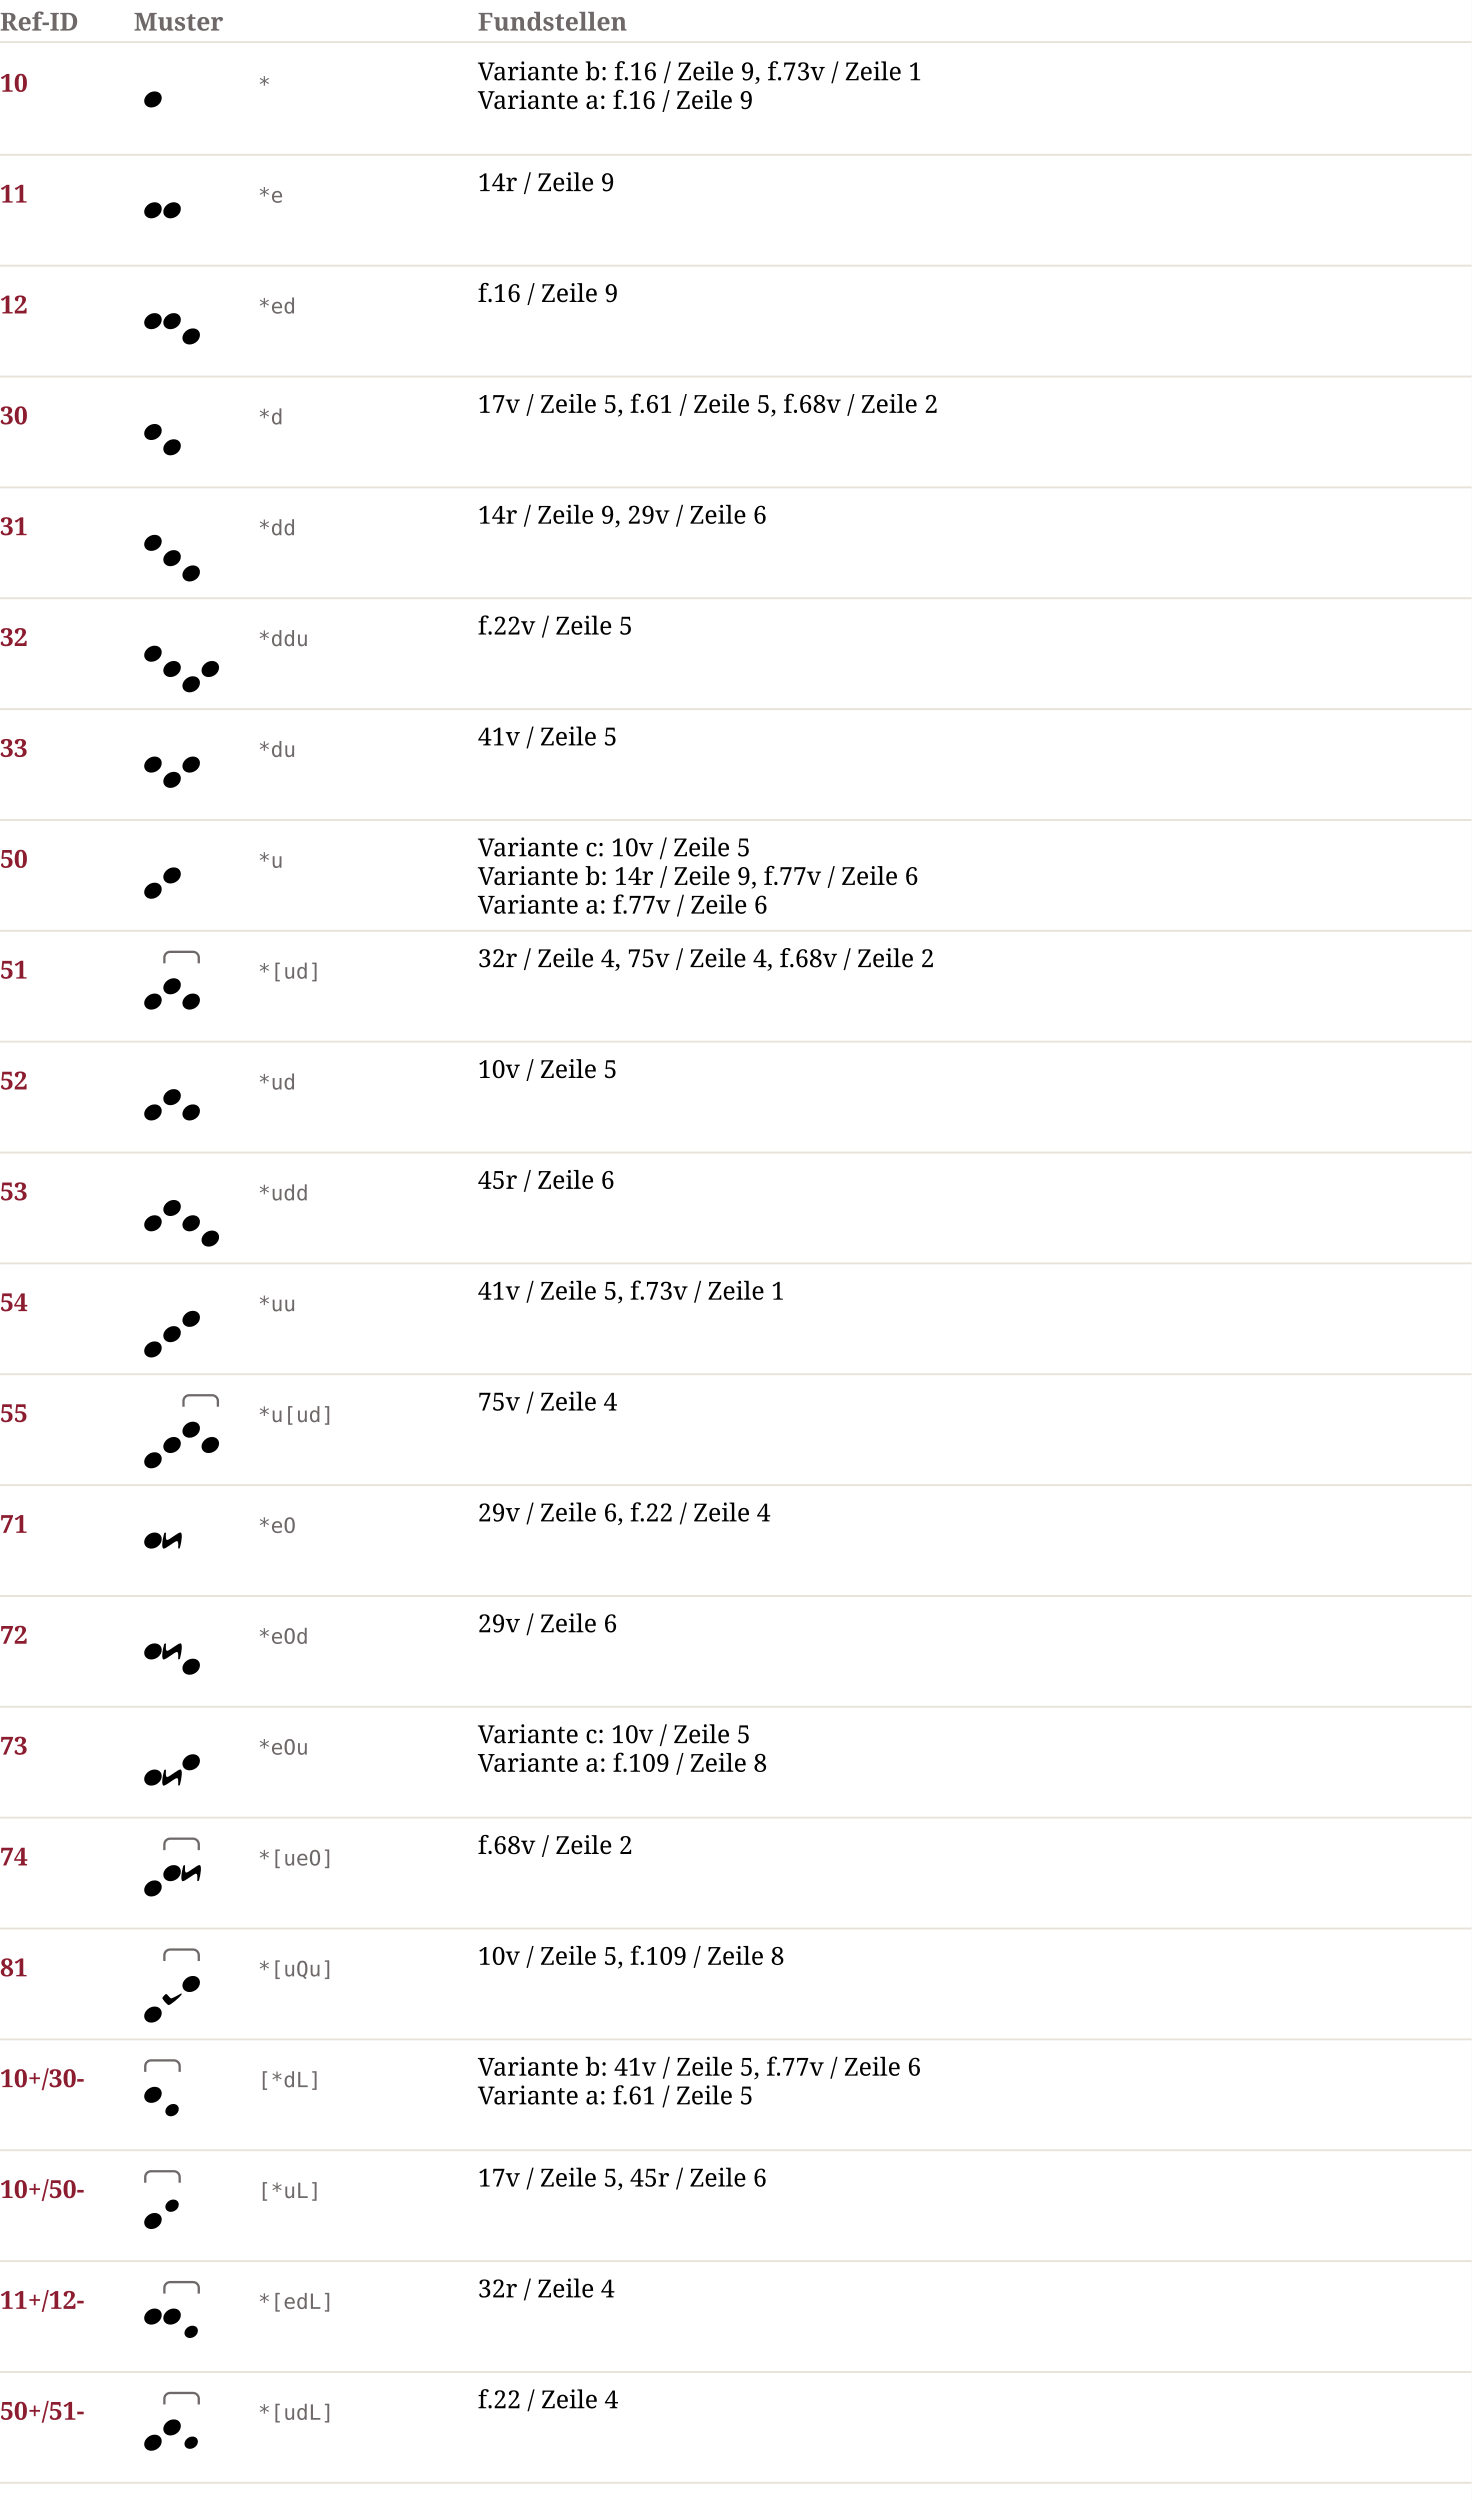
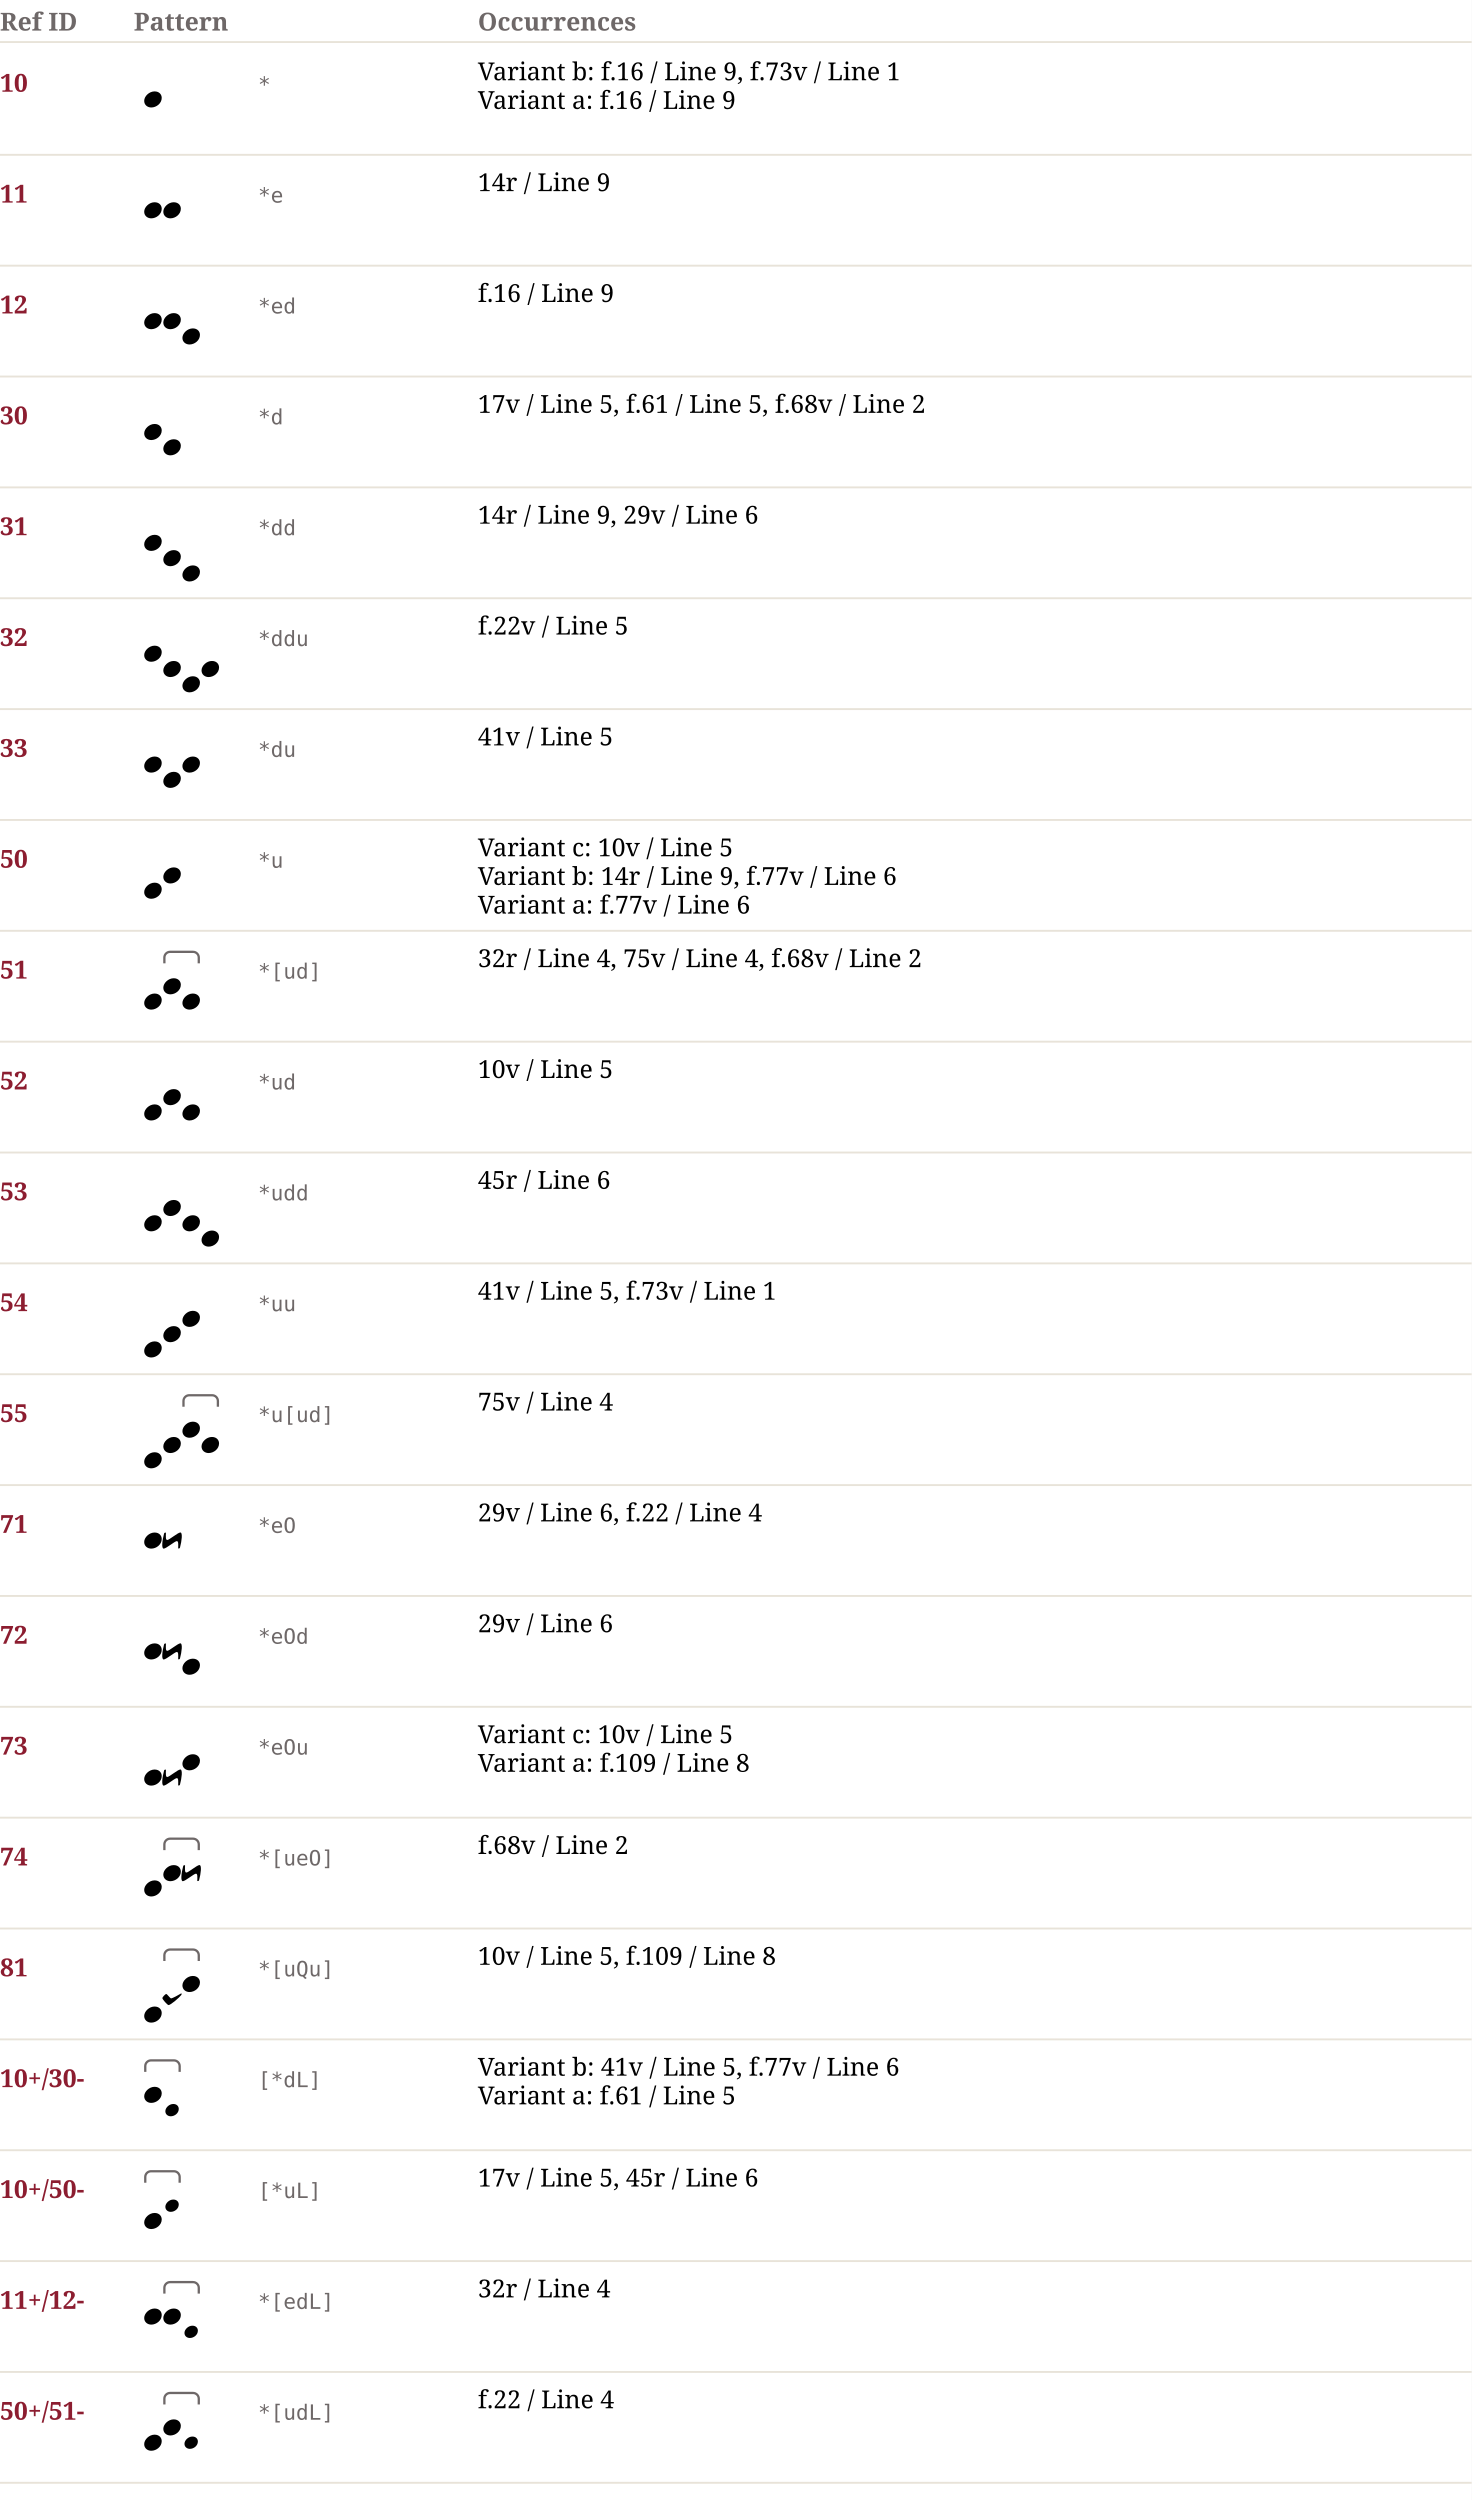
<svg xmlns="http://www.w3.org/2000/svg" width="770" height="1308" viewBox="0 0 770 1308" font-family="Linux Libertine, Georgia, serif" font-size="13">
  <rect width="100%" height="100%" fill="#ffffff" />
-   <text x="0" y="16" font-weight="bold" fill="#6E6868">Ref-ID</text>
-   <text x="70" y="16" font-weight="bold" fill="#6E6868">Muster</text>
-   <text x="250" y="16" font-weight="bold" fill="#6E6868">Fundstellen</text>
+   <text x="0" y="16" font-weight="bold" fill="#6E6868">Ref ID</text>
+   <text x="70" y="16" font-weight="bold" fill="#6E6868">Pattern</text>
+   <text x="250" y="16" font-weight="bold" fill="#6E6868">Occurrences</text>
  <line x1="0" y1="22" x2="770" y2="22" stroke="#E8E3D9" />
  <text x="0" y="48.0" font-weight="bold" fill="#8C1D30">10</text>
  <svg x="70" y="28.0" width="20" height="32" viewBox="0 0 20 32">
    <g transform="translate(5.414839,19.79087) scale(0.85)">
      <path d="m 4.37,9.936 c -2.283,0 -4.338,-1.541 -4.338,-4.081 0,-2.826 3.082,-5.822 6.393,-5.822 2.911,0 4.395,1.941 4.395,3.996 0,3.368 -3.254,5.908 -6.45,5.908 z" fill="black" />
    </g>
  </svg>
  <text x="135" y="48.0" font-family="monospace" font-size="11" fill="#6E6868">*</text>
-   <text x="250" y="42.0">Variante b: f.16 / Zeile 9, f.73v / Zeile 1</text>
-   <text x="250" y="57.0">Variante a: f.16 / Zeile 9</text>
+   <text x="250" y="42.0">Variant b: f.16 / Line 9, f.73v / Line 1</text>
+   <text x="250" y="57.0">Variant a: f.16 / Line 9</text>
  <line x1="0" y1="81.0" x2="770" y2="81.0" stroke="#E8E3D9" />
  <text x="0" y="106.0" font-weight="bold" fill="#8C1D30">11</text>
  <svg x="70" y="86.0" width="30" height="32" viewBox="0 0 30 32">
    <g transform="translate(5.414839,19.79087) scale(0.85)">
      <path d="m 4.37,9.936 c -2.283,0 -4.338,-1.541 -4.338,-4.081 0,-2.826 3.082,-5.822 6.393,-5.822 2.911,0 4.395,1.941 4.395,3.996 0,3.368 -3.254,5.908 -6.45,5.908 z" fill="black" />
    </g>
    <g transform="translate(15.41484,19.79087) scale(0.85)">
      <path d="m 4.37,9.936 c -2.283,0 -4.338,-1.541 -4.338,-4.081 0,-2.826 3.082,-5.822 6.393,-5.822 2.911,0 4.395,1.941 4.395,3.996 0,3.368 -3.254,5.908 -6.45,5.908 z" fill="black" />
    </g>
  </svg>
  <text x="135" y="106.0" font-family="monospace" font-size="11" fill="#6E6868">*e</text>
-   <text x="250" y="100.0">14r / Zeile 9</text>
+   <text x="250" y="100.0">14r / Line 9</text>
  <line x1="0" y1="139.0" x2="770" y2="139.0" stroke="#E8E3D9" />
  <text x="0" y="164.0" font-weight="bold" fill="#8C1D30">12</text>
  <svg x="70" y="144.0" width="40" height="40" viewBox="0 0 40 40">
    <g transform="translate(5.414839,19.79087) scale(0.85)">
      <path d="m 4.37,9.936 c -2.283,0 -4.338,-1.541 -4.338,-4.081 0,-2.826 3.082,-5.822 6.393,-5.822 2.911,0 4.395,1.941 4.395,3.996 0,3.368 -3.254,5.908 -6.45,5.908 z" fill="black" />
    </g>
    <g transform="translate(15.41484,19.79087) scale(0.85)">
      <path d="m 4.37,9.936 c -2.283,0 -4.338,-1.541 -4.338,-4.081 0,-2.826 3.082,-5.822 6.393,-5.822 2.911,0 4.395,1.941 4.395,3.996 0,3.368 -3.254,5.908 -6.45,5.908 z" fill="black" />
    </g>
    <g transform="translate(25.41484,27.79087) scale(0.85)">
      <path d="m 4.37,9.936 c -2.283,0 -4.338,-1.541 -4.338,-4.081 0,-2.826 3.082,-5.822 6.393,-5.822 2.911,0 4.395,1.941 4.395,3.996 0,3.368 -3.254,5.908 -6.45,5.908 z" fill="black" />
    </g>
  </svg>
  <text x="135" y="164.0" font-family="monospace" font-size="11" fill="#6E6868">*ed</text>
-   <text x="250" y="158.0">f.16 / Zeile 9</text>
+   <text x="250" y="158.0">f.16 / Line 9</text>
  <line x1="0" y1="197.0" x2="770" y2="197.0" stroke="#E8E3D9" />
  <text x="0" y="222.0" font-weight="bold" fill="#8C1D30">30</text>
  <svg x="70" y="202.0" width="30" height="40" viewBox="0 0 30 40">
    <g transform="translate(5.414839,19.79087) scale(0.85)">
      <path d="m 4.37,9.936 c -2.283,0 -4.338,-1.541 -4.338,-4.081 0,-2.826 3.082,-5.822 6.393,-5.822 2.911,0 4.395,1.941 4.395,3.996 0,3.368 -3.254,5.908 -6.45,5.908 z" fill="black" />
    </g>
    <g transform="translate(15.41484,27.79087) scale(0.85)">
      <path d="m 4.37,9.936 c -2.283,0 -4.338,-1.541 -4.338,-4.081 0,-2.826 3.082,-5.822 6.393,-5.822 2.911,0 4.395,1.941 4.395,3.996 0,3.368 -3.254,5.908 -6.45,5.908 z" fill="black" />
    </g>
  </svg>
  <text x="135" y="222.0" font-family="monospace" font-size="11" fill="#6E6868">*d</text>
-   <text x="250" y="216.0">17v / Zeile 5, f.61 / Zeile 5, f.68v / Zeile 2</text>
+   <text x="250" y="216.0">17v / Line 5, f.61 / Line 5, f.68v / Line 2</text>
  <line x1="0" y1="255.0" x2="770" y2="255.0" stroke="#E8E3D9" />
  <text x="0" y="280.0" font-weight="bold" fill="#8C1D30">31</text>
  <svg x="70" y="260.0" width="40" height="48" viewBox="0 0 40 48">
    <g transform="translate(5.414839,19.79087) scale(0.85)">
      <path d="m 4.37,9.936 c -2.283,0 -4.338,-1.541 -4.338,-4.081 0,-2.826 3.082,-5.822 6.393,-5.822 2.911,0 4.395,1.941 4.395,3.996 0,3.368 -3.254,5.908 -6.45,5.908 z" fill="black" />
    </g>
    <g transform="translate(15.41484,27.79087) scale(0.85)">
      <path d="m 4.37,9.936 c -2.283,0 -4.338,-1.541 -4.338,-4.081 0,-2.826 3.082,-5.822 6.393,-5.822 2.911,0 4.395,1.941 4.395,3.996 0,3.368 -3.254,5.908 -6.45,5.908 z" fill="black" />
    </g>
    <g transform="translate(25.41484,35.79087) scale(0.85)">
      <path d="m 4.37,9.936 c -2.283,0 -4.338,-1.541 -4.338,-4.081 0,-2.826 3.082,-5.822 6.393,-5.822 2.911,0 4.395,1.941 4.395,3.996 0,3.368 -3.254,5.908 -6.45,5.908 z" fill="black" />
    </g>
  </svg>
  <text x="135" y="280.0" font-family="monospace" font-size="11" fill="#6E6868">*dd</text>
-   <text x="250" y="274.0">14r / Zeile 9, 29v / Zeile 6</text>
+   <text x="250" y="274.0">14r / Line 9, 29v / Line 6</text>
  <line x1="0" y1="313.0" x2="770" y2="313.0" stroke="#E8E3D9" />
  <text x="0" y="338.0" font-weight="bold" fill="#8C1D30">32</text>
  <svg x="70" y="318.0" width="50" height="48" viewBox="0 0 50 48">
    <g transform="translate(5.414839,19.79087) scale(0.85)">
      <path d="m 4.37,9.936 c -2.283,0 -4.338,-1.541 -4.338,-4.081 0,-2.826 3.082,-5.822 6.393,-5.822 2.911,0 4.395,1.941 4.395,3.996 0,3.368 -3.254,5.908 -6.45,5.908 z" fill="black" />
    </g>
    <g transform="translate(15.41484,27.79087) scale(0.85)">
      <path d="m 4.37,9.936 c -2.283,0 -4.338,-1.541 -4.338,-4.081 0,-2.826 3.082,-5.822 6.393,-5.822 2.911,0 4.395,1.941 4.395,3.996 0,3.368 -3.254,5.908 -6.45,5.908 z" fill="black" />
    </g>
    <g transform="translate(25.41484,35.79087) scale(0.85)">
      <path d="m 4.37,9.936 c -2.283,0 -4.338,-1.541 -4.338,-4.081 0,-2.826 3.082,-5.822 6.393,-5.822 2.911,0 4.395,1.941 4.395,3.996 0,3.368 -3.254,5.908 -6.45,5.908 z" fill="black" />
    </g>
    <g transform="translate(35.41484,27.79087) scale(0.85)">
      <path d="m 4.37,9.936 c -2.283,0 -4.338,-1.541 -4.338,-4.081 0,-2.826 3.082,-5.822 6.393,-5.822 2.911,0 4.395,1.941 4.395,3.996 0,3.368 -3.254,5.908 -6.45,5.908 z" fill="black" />
    </g>
  </svg>
  <text x="135" y="338.0" font-family="monospace" font-size="11" fill="#6E6868">*ddu</text>
-   <text x="250" y="332.0">f.22v / Zeile 5</text>
+   <text x="250" y="332.0">f.22v / Line 5</text>
  <line x1="0" y1="371.0" x2="770" y2="371.0" stroke="#E8E3D9" />
  <text x="0" y="396.0" font-weight="bold" fill="#8C1D30">33</text>
  <svg x="70" y="376.0" width="40" height="40" viewBox="0 0 40 40">
    <g transform="translate(5.414839,19.79087) scale(0.85)">
      <path d="m 4.37,9.936 c -2.283,0 -4.338,-1.541 -4.338,-4.081 0,-2.826 3.082,-5.822 6.393,-5.822 2.911,0 4.395,1.941 4.395,3.996 0,3.368 -3.254,5.908 -6.45,5.908 z" fill="black" />
    </g>
    <g transform="translate(15.41484,27.79087) scale(0.85)">
      <path d="m 4.37,9.936 c -2.283,0 -4.338,-1.541 -4.338,-4.081 0,-2.826 3.082,-5.822 6.393,-5.822 2.911,0 4.395,1.941 4.395,3.996 0,3.368 -3.254,5.908 -6.45,5.908 z" fill="black" />
    </g>
    <g transform="translate(25.41484,19.79087) scale(0.85)">
      <path d="m 4.37,9.936 c -2.283,0 -4.338,-1.541 -4.338,-4.081 0,-2.826 3.082,-5.822 6.393,-5.822 2.911,0 4.395,1.941 4.395,3.996 0,3.368 -3.254,5.908 -6.45,5.908 z" fill="black" />
    </g>
  </svg>
  <text x="135" y="396.0" font-family="monospace" font-size="11" fill="#6E6868">*du</text>
-   <text x="250" y="390.0">41v / Zeile 5</text>
+   <text x="250" y="390.0">41v / Line 5</text>
  <line x1="0" y1="429.0" x2="770" y2="429.0" stroke="#E8E3D9" />
  <text x="0" y="454.0" font-weight="bold" fill="#8C1D30">50</text>
  <svg x="70" y="434.0" width="30" height="40" viewBox="0 0 30 40">
    <g transform="translate(5.414839,27.79087) scale(0.85)">
      <path d="m 4.37,9.936 c -2.283,0 -4.338,-1.541 -4.338,-4.081 0,-2.826 3.082,-5.822 6.393,-5.822 2.911,0 4.395,1.941 4.395,3.996 0,3.368 -3.254,5.908 -6.45,5.908 z" fill="black" />
    </g>
    <g transform="translate(15.41484,19.79087) scale(0.85)">
      <path d="m 4.37,9.936 c -2.283,0 -4.338,-1.541 -4.338,-4.081 0,-2.826 3.082,-5.822 6.393,-5.822 2.911,0 4.395,1.941 4.395,3.996 0,3.368 -3.254,5.908 -6.45,5.908 z" fill="black" />
    </g>
  </svg>
  <text x="135" y="454.0" font-family="monospace" font-size="11" fill="#6E6868">*u</text>
-   <text x="250" y="448.0">Variante c: 10v / Zeile 5</text>
-   <text x="250" y="463.0">Variante b: 14r / Zeile 9, f.77v / Zeile 6</text>
-   <text x="250" y="478.0">Variante a: f.77v / Zeile 6</text>
+   <text x="250" y="448.0">Variant c: 10v / Line 5</text>
+   <text x="250" y="463.0">Variant b: 14r / Line 9, f.77v / Line 6</text>
+   <text x="250" y="478.0">Variant a: f.77v / Line 6</text>
  <line x1="0" y1="487.0" x2="770" y2="487.0" stroke="#E8E3D9" />
  <text x="0" y="512.0" font-weight="bold" fill="#8C1D30">51</text>
  <svg x="70" y="492.0" width="40" height="40" viewBox="0 0 40 40">
    <path d="M 16 12 l 0 -3 a 3 3 0 0 1 3 -3 l 12 0 a 3 3 0 0 1 3 3 l 0 3" stroke="#6E6868" stroke-width="1.2" fill="none" />
    <g transform="translate(5.414839,27.79087) scale(0.85)">
      <path d="m 4.37,9.936 c -2.283,0 -4.338,-1.541 -4.338,-4.081 0,-2.826 3.082,-5.822 6.393,-5.822 2.911,0 4.395,1.941 4.395,3.996 0,3.368 -3.254,5.908 -6.45,5.908 z" fill="black" />
    </g>
    <g transform="translate(15.41484,19.79087) scale(0.85)">
      <path d="m 4.37,9.936 c -2.283,0 -4.338,-1.541 -4.338,-4.081 0,-2.826 3.082,-5.822 6.393,-5.822 2.911,0 4.395,1.941 4.395,3.996 0,3.368 -3.254,5.908 -6.45,5.908 z" fill="black" />
    </g>
    <g transform="translate(25.41484,27.79087) scale(0.85)">
      <path d="m 4.37,9.936 c -2.283,0 -4.338,-1.541 -4.338,-4.081 0,-2.826 3.082,-5.822 6.393,-5.822 2.911,0 4.395,1.941 4.395,3.996 0,3.368 -3.254,5.908 -6.45,5.908 z" fill="black" />
    </g>
  </svg>
  <text x="135" y="512.0" font-family="monospace" font-size="11" fill="#6E6868">*[ud]</text>
-   <text x="250" y="506.0">32r / Zeile 4, 75v / Zeile 4, f.68v / Zeile 2</text>
+   <text x="250" y="506.0">32r / Line 4, 75v / Line 4, f.68v / Line 2</text>
  <line x1="0" y1="545.0" x2="770" y2="545.0" stroke="#E8E3D9" />
  <text x="0" y="570.0" font-weight="bold" fill="#8C1D30">52</text>
  <svg x="70" y="550.0" width="40" height="40" viewBox="0 0 40 40">
    <g transform="translate(5.414839,27.79087) scale(0.85)">
      <path d="m 4.37,9.936 c -2.283,0 -4.338,-1.541 -4.338,-4.081 0,-2.826 3.082,-5.822 6.393,-5.822 2.911,0 4.395,1.941 4.395,3.996 0,3.368 -3.254,5.908 -6.45,5.908 z" fill="black" />
    </g>
    <g transform="translate(15.41484,19.79087) scale(0.85)">
      <path d="m 4.37,9.936 c -2.283,0 -4.338,-1.541 -4.338,-4.081 0,-2.826 3.082,-5.822 6.393,-5.822 2.911,0 4.395,1.941 4.395,3.996 0,3.368 -3.254,5.908 -6.45,5.908 z" fill="black" />
    </g>
    <g transform="translate(25.41484,27.79087) scale(0.85)">
      <path d="m 4.37,9.936 c -2.283,0 -4.338,-1.541 -4.338,-4.081 0,-2.826 3.082,-5.822 6.393,-5.822 2.911,0 4.395,1.941 4.395,3.996 0,3.368 -3.254,5.908 -6.45,5.908 z" fill="black" />
    </g>
  </svg>
  <text x="135" y="570.0" font-family="monospace" font-size="11" fill="#6E6868">*ud</text>
-   <text x="250" y="564.0">10v / Zeile 5</text>
+   <text x="250" y="564.0">10v / Line 5</text>
  <line x1="0" y1="603.0" x2="770" y2="603.0" stroke="#E8E3D9" />
  <text x="0" y="628.0" font-weight="bold" fill="#8C1D30">53</text>
  <svg x="70" y="608.0" width="50" height="48" viewBox="0 0 50 48">
    <g transform="translate(5.414839,27.79087) scale(0.85)">
      <path d="m 4.37,9.936 c -2.283,0 -4.338,-1.541 -4.338,-4.081 0,-2.826 3.082,-5.822 6.393,-5.822 2.911,0 4.395,1.941 4.395,3.996 0,3.368 -3.254,5.908 -6.45,5.908 z" fill="black" />
    </g>
    <g transform="translate(15.41484,19.79087) scale(0.85)">
      <path d="m 4.37,9.936 c -2.283,0 -4.338,-1.541 -4.338,-4.081 0,-2.826 3.082,-5.822 6.393,-5.822 2.911,0 4.395,1.941 4.395,3.996 0,3.368 -3.254,5.908 -6.45,5.908 z" fill="black" />
    </g>
    <g transform="translate(25.41484,27.79087) scale(0.85)">
      <path d="m 4.37,9.936 c -2.283,0 -4.338,-1.541 -4.338,-4.081 0,-2.826 3.082,-5.822 6.393,-5.822 2.911,0 4.395,1.941 4.395,3.996 0,3.368 -3.254,5.908 -6.45,5.908 z" fill="black" />
    </g>
    <g transform="translate(35.41484,35.79087) scale(0.85)">
      <path d="m 4.37,9.936 c -2.283,0 -4.338,-1.541 -4.338,-4.081 0,-2.826 3.082,-5.822 6.393,-5.822 2.911,0 4.395,1.941 4.395,3.996 0,3.368 -3.254,5.908 -6.45,5.908 z" fill="black" />
    </g>
  </svg>
  <text x="135" y="628.0" font-family="monospace" font-size="11" fill="#6E6868">*udd</text>
-   <text x="250" y="622.0">45r / Zeile 6</text>
+   <text x="250" y="622.0">45r / Line 6</text>
  <line x1="0" y1="661.0" x2="770" y2="661.0" stroke="#E8E3D9" />
  <text x="0" y="686.0" font-weight="bold" fill="#8C1D30">54</text>
  <svg x="70" y="666.0" width="40" height="48" viewBox="0 0 40 48">
    <g transform="translate(5.414839,35.79087) scale(0.85)">
      <path d="m 4.37,9.936 c -2.283,0 -4.338,-1.541 -4.338,-4.081 0,-2.826 3.082,-5.822 6.393,-5.822 2.911,0 4.395,1.941 4.395,3.996 0,3.368 -3.254,5.908 -6.45,5.908 z" fill="black" />
    </g>
    <g transform="translate(15.41484,27.79087) scale(0.85)">
      <path d="m 4.37,9.936 c -2.283,0 -4.338,-1.541 -4.338,-4.081 0,-2.826 3.082,-5.822 6.393,-5.822 2.911,0 4.395,1.941 4.395,3.996 0,3.368 -3.254,5.908 -6.45,5.908 z" fill="black" />
    </g>
    <g transform="translate(25.41484,19.79087) scale(0.85)">
      <path d="m 4.37,9.936 c -2.283,0 -4.338,-1.541 -4.338,-4.081 0,-2.826 3.082,-5.822 6.393,-5.822 2.911,0 4.395,1.941 4.395,3.996 0,3.368 -3.254,5.908 -6.45,5.908 z" fill="black" />
    </g>
  </svg>
  <text x="135" y="686.0" font-family="monospace" font-size="11" fill="#6E6868">*uu</text>
-   <text x="250" y="680.0">41v / Zeile 5, f.73v / Zeile 1</text>
+   <text x="250" y="680.0">41v / Line 5, f.73v / Line 1</text>
  <line x1="0" y1="719.0" x2="770" y2="719.0" stroke="#E8E3D9" />
  <text x="0" y="744.0" font-weight="bold" fill="#8C1D30">55</text>
  <svg x="70" y="724.0" width="50" height="48" viewBox="0 0 50 48">
    <path d="M 26 12 l 0 -3 a 3 3 0 0 1 3 -3 l 12 0 a 3 3 0 0 1 3 3 l 0 3" stroke="#6E6868" stroke-width="1.2" fill="none" />
    <g transform="translate(5.414839,35.79087) scale(0.85)">
      <path d="m 4.37,9.936 c -2.283,0 -4.338,-1.541 -4.338,-4.081 0,-2.826 3.082,-5.822 6.393,-5.822 2.911,0 4.395,1.941 4.395,3.996 0,3.368 -3.254,5.908 -6.45,5.908 z" fill="black" />
    </g>
    <g transform="translate(15.41484,27.79087) scale(0.85)">
      <path d="m 4.37,9.936 c -2.283,0 -4.338,-1.541 -4.338,-4.081 0,-2.826 3.082,-5.822 6.393,-5.822 2.911,0 4.395,1.941 4.395,3.996 0,3.368 -3.254,5.908 -6.45,5.908 z" fill="black" />
    </g>
    <g transform="translate(25.41484,19.79087) scale(0.85)">
      <path d="m 4.37,9.936 c -2.283,0 -4.338,-1.541 -4.338,-4.081 0,-2.826 3.082,-5.822 6.393,-5.822 2.911,0 4.395,1.941 4.395,3.996 0,3.368 -3.254,5.908 -6.45,5.908 z" fill="black" />
    </g>
    <g transform="translate(35.41484,27.79087) scale(0.85)">
      <path d="m 4.37,9.936 c -2.283,0 -4.338,-1.541 -4.338,-4.081 0,-2.826 3.082,-5.822 6.393,-5.822 2.911,0 4.395,1.941 4.395,3.996 0,3.368 -3.254,5.908 -6.45,5.908 z" fill="black" />
    </g>
  </svg>
  <text x="135" y="744.0" font-family="monospace" font-size="11" fill="#6E6868">*u[ud]</text>
-   <text x="250" y="738.0">75v / Zeile 4</text>
+   <text x="250" y="738.0">75v / Line 4</text>
  <line x1="0" y1="777.0" x2="770" y2="777.0" stroke="#E8E3D9" />
  <text x="0" y="802.0" font-weight="bold" fill="#8C1D30">71</text>
  <svg x="70" y="782.0" width="30" height="32" viewBox="0 0 30 32">
    <g transform="translate(5.414839,19.79087) scale(0.85)">
      <path d="m 4.37,9.936 c -2.283,0 -4.338,-1.541 -4.338,-4.081 0,-2.826 3.082,-5.822 6.393,-5.822 2.911,0 4.395,1.941 4.395,3.996 0,3.368 -3.254,5.908 -6.45,5.908 z" fill="black" />
    </g>
    <g transform="translate(14.88564,19.77228) scale(0.85)">
      <path d="m 0.899,9.969 c -1.488,0 -0.909,-5.125 0.248,-9.369 0.138,-0.468 0.661,-0.496 1.13,-0.496 -0.083,2.756 -0.22,4.547 0.827,4.547 1.185,0 6.558,-4.629 8.046,-4.629 1.488,0 0.909,5.125 -0.248,9.369 -0.11,0.468 -0.661,0.496 -1.102,0.496 0.083,-2.756 0.193,-4.547 -0.827,-4.547 -1.212,0 -6.586,4.629 -8.074,4.629 z" fill="black" />
    </g>
  </svg>
  <text x="135" y="802.0" font-family="monospace" font-size="11" fill="#6E6868">*eO</text>
-   <text x="250" y="796.0">29v / Zeile 6, f.22 / Zeile 4</text>
+   <text x="250" y="796.0">29v / Line 6, f.22 / Line 4</text>
  <line x1="0" y1="835.0" x2="770" y2="835.0" stroke="#E8E3D9" />
  <text x="0" y="860.0" font-weight="bold" fill="#8C1D30">72</text>
  <svg x="70" y="840.0" width="40" height="40" viewBox="0 0 40 40">
    <g transform="translate(5.414839,19.79087) scale(0.85)">
      <path d="m 4.37,9.936 c -2.283,0 -4.338,-1.541 -4.338,-4.081 0,-2.826 3.082,-5.822 6.393,-5.822 2.911,0 4.395,1.941 4.395,3.996 0,3.368 -3.254,5.908 -6.45,5.908 z" fill="black" />
    </g>
    <g transform="translate(14.88564,19.77228) scale(0.85)">
      <path d="m 0.899,9.969 c -1.488,0 -0.909,-5.125 0.248,-9.369 0.138,-0.468 0.661,-0.496 1.13,-0.496 -0.083,2.756 -0.22,4.547 0.827,4.547 1.185,0 6.558,-4.629 8.046,-4.629 1.488,0 0.909,5.125 -0.248,9.369 -0.11,0.468 -0.661,0.496 -1.102,0.496 0.083,-2.756 0.193,-4.547 -0.827,-4.547 -1.212,0 -6.586,4.629 -8.074,4.629 z" fill="black" />
    </g>
    <g transform="translate(25.41484,27.79087) scale(0.85)">
      <path d="m 4.37,9.936 c -2.283,0 -4.338,-1.541 -4.338,-4.081 0,-2.826 3.082,-5.822 6.393,-5.822 2.911,0 4.395,1.941 4.395,3.996 0,3.368 -3.254,5.908 -6.45,5.908 z" fill="black" />
    </g>
  </svg>
  <text x="135" y="860.0" font-family="monospace" font-size="11" fill="#6E6868">*eOd</text>
-   <text x="250" y="854.0">29v / Zeile 6</text>
+   <text x="250" y="854.0">29v / Line 6</text>
  <line x1="0" y1="893.0" x2="770" y2="893.0" stroke="#E8E3D9" />
  <text x="0" y="918.0" font-weight="bold" fill="#8C1D30">73</text>
  <svg x="70" y="898.0" width="40" height="40" viewBox="0 0 40 40">
    <g transform="translate(5.414839,27.79087) scale(0.85)">
      <path d="m 4.37,9.936 c -2.283,0 -4.338,-1.541 -4.338,-4.081 0,-2.826 3.082,-5.822 6.393,-5.822 2.911,0 4.395,1.941 4.395,3.996 0,3.368 -3.254,5.908 -6.45,5.908 z" fill="black" />
    </g>
    <g transform="translate(14.88564,27.77228) scale(0.85)">
      <path d="m 0.899,9.969 c -1.488,0 -0.909,-5.125 0.248,-9.369 0.138,-0.468 0.661,-0.496 1.13,-0.496 -0.083,2.756 -0.22,4.547 0.827,4.547 1.185,0 6.558,-4.629 8.046,-4.629 1.488,0 0.909,5.125 -0.248,9.369 -0.11,0.468 -0.661,0.496 -1.102,0.496 0.083,-2.756 0.193,-4.547 -0.827,-4.547 -1.212,0 -6.586,4.629 -8.074,4.629 z" fill="black" />
    </g>
    <g transform="translate(25.41484,19.79087) scale(0.85)">
      <path d="m 4.37,9.936 c -2.283,0 -4.338,-1.541 -4.338,-4.081 0,-2.826 3.082,-5.822 6.393,-5.822 2.911,0 4.395,1.941 4.395,3.996 0,3.368 -3.254,5.908 -6.45,5.908 z" fill="black" />
    </g>
  </svg>
  <text x="135" y="918.0" font-family="monospace" font-size="11" fill="#6E6868">*eOu</text>
-   <text x="250" y="912.0">Variante c: 10v / Zeile 5</text>
-   <text x="250" y="927.0">Variante a: f.109 / Zeile 8</text>
+   <text x="250" y="912.0">Variant c: 10v / Line 5</text>
+   <text x="250" y="927.0">Variant a: f.109 / Line 8</text>
  <line x1="0" y1="951.0" x2="770" y2="951.0" stroke="#E8E3D9" />
  <text x="0" y="976.0" font-weight="bold" fill="#8C1D30">74</text>
  <svg x="70" y="956.0" width="40" height="40" viewBox="0 0 40 40">
    <path d="M 16 12 l 0 -3 a 3 3 0 0 1 3 -3 l 12 0 a 3 3 0 0 1 3 3 l 0 3" stroke="#6E6868" stroke-width="1.2" fill="none" />
    <g transform="translate(5.414839,27.79087) scale(0.85)">
      <path d="m 4.37,9.936 c -2.283,0 -4.338,-1.541 -4.338,-4.081 0,-2.826 3.082,-5.822 6.393,-5.822 2.911,0 4.395,1.941 4.395,3.996 0,3.368 -3.254,5.908 -6.45,5.908 z" fill="black" />
    </g>
    <g transform="translate(15.41484,19.79087) scale(0.85)">
      <path d="m 4.37,9.936 c -2.283,0 -4.338,-1.541 -4.338,-4.081 0,-2.826 3.082,-5.822 6.393,-5.822 2.911,0 4.395,1.941 4.395,3.996 0,3.368 -3.254,5.908 -6.45,5.908 z" fill="black" />
    </g>
    <g transform="translate(24.88564,19.77228) scale(0.85)">
      <path d="m 0.899,9.969 c -1.488,0 -0.909,-5.125 0.248,-9.369 0.138,-0.468 0.661,-0.496 1.13,-0.496 -0.083,2.756 -0.22,4.547 0.827,4.547 1.185,0 6.558,-4.629 8.046,-4.629 1.488,0 0.909,5.125 -0.248,9.369 -0.11,0.468 -0.661,0.496 -1.102,0.496 0.083,-2.756 0.193,-4.547 -0.827,-4.547 -1.212,0 -6.586,4.629 -8.074,4.629 z" fill="black" />
    </g>
  </svg>
  <text x="135" y="976.0" font-family="monospace" font-size="11" fill="#6E6868">*[ueO]</text>
-   <text x="250" y="970.0">f.68v / Zeile 2</text>
+   <text x="250" y="970.0">f.68v / Line 2</text>
  <line x1="0" y1="1009.0" x2="770" y2="1009.0" stroke="#E8E3D9" />
  <text x="0" y="1034.0" font-weight="bold" fill="#8C1D30">81</text>
  <svg x="70" y="1014.0" width="40" height="48" viewBox="0 0 40 48">
    <path d="M 16 12 l 0 -3 a 3 3 0 0 1 3 -3 l 12 0 a 3 3 0 0 1 3 3 l 0 3" stroke="#6E6868" stroke-width="1.2" fill="none" />
    <g transform="translate(5.414839,35.79087) scale(0.85)">
      <path d="m 4.37,9.936 c -2.283,0 -4.338,-1.541 -4.338,-4.081 0,-2.826 3.082,-5.822 6.393,-5.822 2.911,0 4.395,1.941 4.395,3.996 0,3.368 -3.254,5.908 -6.45,5.908 z" fill="black" />
    </g>
    <g transform="translate(14.96089,28.94132) scale(0.85)">
      <path d="m 0,2.937 c 0,-0.689 1.807,-2.56 2.388,-2.56 0.559,0 2.367,2.711 3.012,2.711 0.667,0 4.906,-2.259 6.003,-2.991 0.538,-0.366 0.581,0.387 0.215,0.904 -1.033,1.463 -6.519,6.197 -7.81,6.197 C 3.098,7.197 0,3.668 0,2.937 Z" fill="black" />
    </g>
    <g transform="translate(25.41484,19.79087) scale(0.85)">
      <path d="m 4.37,9.936 c -2.283,0 -4.338,-1.541 -4.338,-4.081 0,-2.826 3.082,-5.822 6.393,-5.822 2.911,0 4.395,1.941 4.395,3.996 0,3.368 -3.254,5.908 -6.45,5.908 z" fill="black" />
    </g>
  </svg>
  <text x="135" y="1034.0" font-family="monospace" font-size="11" fill="#6E6868">*[uQu]</text>
-   <text x="250" y="1028.0">10v / Zeile 5, f.109 / Zeile 8</text>
+   <text x="250" y="1028.0">10v / Line 5, f.109 / Line 8</text>
  <line x1="0" y1="1067.0" x2="770" y2="1067.0" stroke="#E8E3D9" />
  <text x="0" y="1092.0" font-weight="bold" fill="#8C1D30">10+/30-</text>
  <svg x="70" y="1072.0" width="30" height="40" viewBox="0 0 30 40">
    <path d="M 6 12 l 0 -3 a 3 3 0 0 1 3 -3 l 12 0 a 3 3 0 0 1 3 3 l 0 3" stroke="#6E6868" stroke-width="1.2" fill="none" />
    <g transform="translate(5.414839,19.79087) scale(0.85)">
      <path d="m 4.37,9.936 c -2.283,0 -4.338,-1.541 -4.338,-4.081 0,-2.826 3.082,-5.822 6.393,-5.822 2.911,0 4.395,1.941 4.395,3.996 0,3.368 -3.254,5.908 -6.45,5.908 z" fill="black" />
    </g>
    <g transform="translate(16.4937,28.78125) scale(0.65)">
      <path d="m 4.37,9.936 c -2.283,0 -4.338,-1.541 -4.338,-4.081 0,-2.826 3.082,-5.822 6.393,-5.822 2.911,0 4.395,1.941 4.395,3.996 0,3.368 -3.254,5.908 -6.45,5.908 z" fill="black" />
    </g>
  </svg>
  <text x="135" y="1092.0" font-family="monospace" font-size="11" fill="#6E6868">[*dL]</text>
-   <text x="250" y="1086.0">Variante b: 41v / Zeile 5, f.77v / Zeile 6</text>
-   <text x="250" y="1101.0">Variante a: f.61 / Zeile 5</text>
+   <text x="250" y="1086.0">Variant b: 41v / Line 5, f.77v / Line 6</text>
+   <text x="250" y="1101.0">Variant a: f.61 / Line 5</text>
  <line x1="0" y1="1125.0" x2="770" y2="1125.0" stroke="#E8E3D9" />
  <text x="0" y="1150.0" font-weight="bold" fill="#8C1D30">10+/50-</text>
  <svg x="70" y="1130.0" width="30" height="40" viewBox="0 0 30 40">
    <path d="M 6 12 l 0 -3 a 3 3 0 0 1 3 -3 l 12 0 a 3 3 0 0 1 3 3 l 0 3" stroke="#6E6868" stroke-width="1.2" fill="none" />
    <g transform="translate(5.414839,27.79087) scale(0.85)">
      <path d="m 4.37,9.936 c -2.283,0 -4.338,-1.541 -4.338,-4.081 0,-2.826 3.082,-5.822 6.393,-5.822 2.911,0 4.395,1.941 4.395,3.996 0,3.368 -3.254,5.908 -6.45,5.908 z" fill="black" />
    </g>
    <g transform="translate(16.4937,20.78125) scale(0.65)">
      <path d="m 4.37,9.936 c -2.283,0 -4.338,-1.541 -4.338,-4.081 0,-2.826 3.082,-5.822 6.393,-5.822 2.911,0 4.395,1.941 4.395,3.996 0,3.368 -3.254,5.908 -6.45,5.908 z" fill="black" />
    </g>
  </svg>
  <text x="135" y="1150.0" font-family="monospace" font-size="11" fill="#6E6868">[*uL]</text>
-   <text x="250" y="1144.0">17v / Zeile 5, 45r / Zeile 6</text>
+   <text x="250" y="1144.0">17v / Line 5, 45r / Line 6</text>
  <line x1="0" y1="1183.0" x2="770" y2="1183.0" stroke="#E8E3D9" />
  <text x="0" y="1208.0" font-weight="bold" fill="#8C1D30">11+/12-</text>
  <svg x="70" y="1188.0" width="40" height="40" viewBox="0 0 40 40">
    <path d="M 16 12 l 0 -3 a 3 3 0 0 1 3 -3 l 12 0 a 3 3 0 0 1 3 3 l 0 3" stroke="#6E6868" stroke-width="1.2" fill="none" />
    <g transform="translate(5.414839,19.79087) scale(0.85)">
      <path d="m 4.37,9.936 c -2.283,0 -4.338,-1.541 -4.338,-4.081 0,-2.826 3.082,-5.822 6.393,-5.822 2.911,0 4.395,1.941 4.395,3.996 0,3.368 -3.254,5.908 -6.45,5.908 z" fill="black" />
    </g>
    <g transform="translate(15.41484,19.79087) scale(0.85)">
      <path d="m 4.37,9.936 c -2.283,0 -4.338,-1.541 -4.338,-4.081 0,-2.826 3.082,-5.822 6.393,-5.822 2.911,0 4.395,1.941 4.395,3.996 0,3.368 -3.254,5.908 -6.45,5.908 z" fill="black" />
    </g>
    <g transform="translate(26.4937,28.78125) scale(0.65)">
      <path d="m 4.37,9.936 c -2.283,0 -4.338,-1.541 -4.338,-4.081 0,-2.826 3.082,-5.822 6.393,-5.822 2.911,0 4.395,1.941 4.395,3.996 0,3.368 -3.254,5.908 -6.45,5.908 z" fill="black" />
    </g>
  </svg>
  <text x="135" y="1208.0" font-family="monospace" font-size="11" fill="#6E6868">*[edL]</text>
-   <text x="250" y="1202.0">32r / Zeile 4</text>
+   <text x="250" y="1202.0">32r / Line 4</text>
  <line x1="0" y1="1241.0" x2="770" y2="1241.0" stroke="#E8E3D9" />
  <text x="0" y="1266.0" font-weight="bold" fill="#8C1D30">50+/51-</text>
  <svg x="70" y="1246.0" width="40" height="40" viewBox="0 0 40 40">
    <path d="M 16 12 l 0 -3 a 3 3 0 0 1 3 -3 l 12 0 a 3 3 0 0 1 3 3 l 0 3" stroke="#6E6868" stroke-width="1.2" fill="none" />
    <g transform="translate(5.414839,27.79087) scale(0.85)">
      <path d="m 4.37,9.936 c -2.283,0 -4.338,-1.541 -4.338,-4.081 0,-2.826 3.082,-5.822 6.393,-5.822 2.911,0 4.395,1.941 4.395,3.996 0,3.368 -3.254,5.908 -6.45,5.908 z" fill="black" />
    </g>
    <g transform="translate(15.41484,19.79087) scale(0.85)">
      <path d="m 4.37,9.936 c -2.283,0 -4.338,-1.541 -4.338,-4.081 0,-2.826 3.082,-5.822 6.393,-5.822 2.911,0 4.395,1.941 4.395,3.996 0,3.368 -3.254,5.908 -6.45,5.908 z" fill="black" />
    </g>
    <g transform="translate(26.4937,28.78125) scale(0.65)">
      <path d="m 4.37,9.936 c -2.283,0 -4.338,-1.541 -4.338,-4.081 0,-2.826 3.082,-5.822 6.393,-5.822 2.911,0 4.395,1.941 4.395,3.996 0,3.368 -3.254,5.908 -6.45,5.908 z" fill="black" />
    </g>
  </svg>
  <text x="135" y="1266.0" font-family="monospace" font-size="11" fill="#6E6868">*[udL]</text>
-   <text x="250" y="1260.0">f.22 / Zeile 4</text>
+   <text x="250" y="1260.0">f.22 / Line 4</text>
  <line x1="0" y1="1299.0" x2="770" y2="1299.0" stroke="#E8E3D9" />
</svg>
